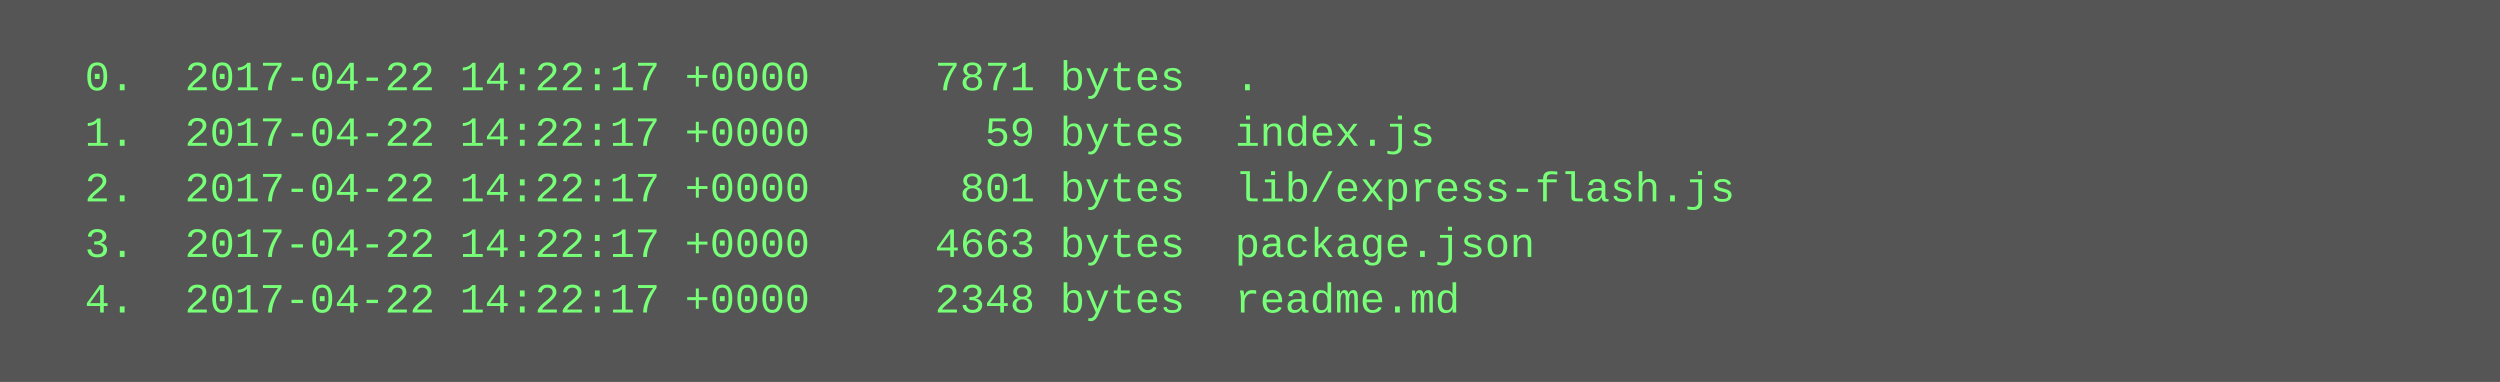
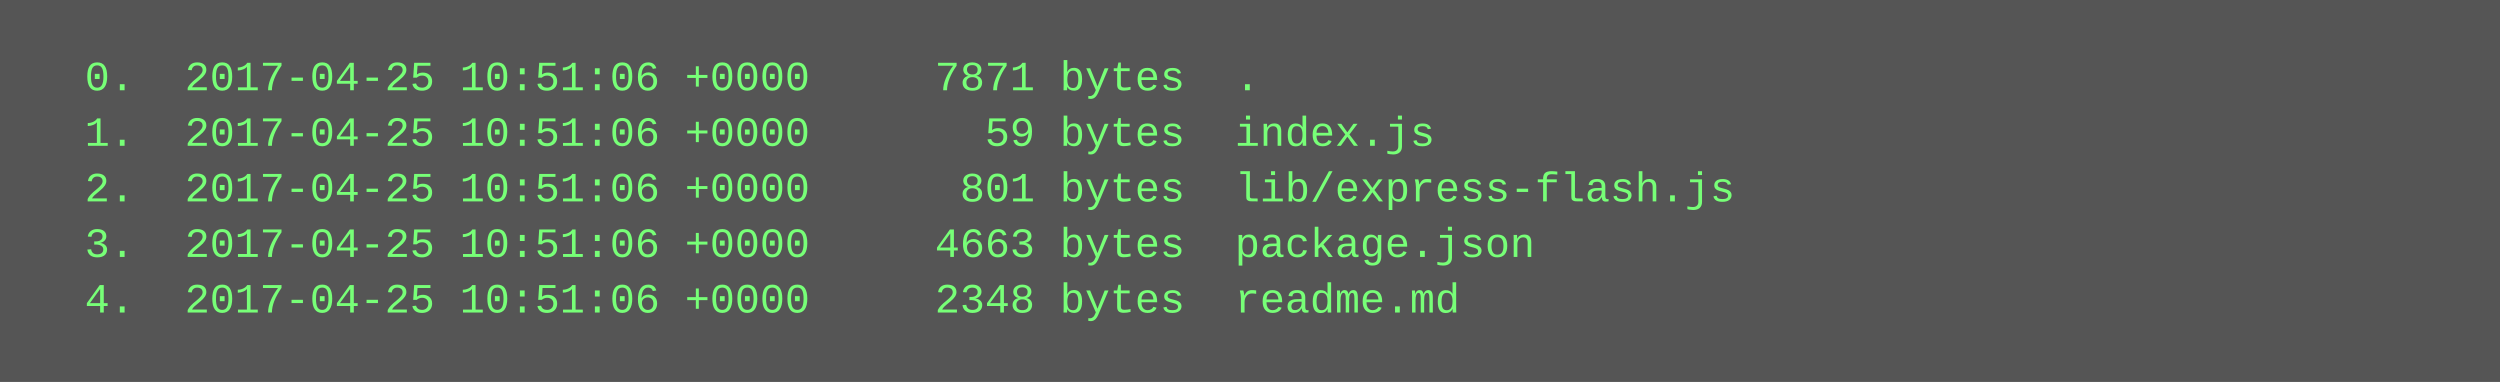
<svg xmlns="http://www.w3.org/2000/svg" height="110" width="720">
  <rect height="110" fill="#555" width="720" />
  <text fill="#7f7" font-family="Courier New" font-size="12" xml:space="preserve">
-     <tspan x="10" y="26">  0.  2017-04-22 14:22:17 +0000     7871 bytes  .</tspan>
-     <tspan x="10" y="42">  1.  2017-04-22 14:22:17 +0000       59 bytes  index.js</tspan>
-     <tspan x="10" y="58">  2.  2017-04-22 14:22:17 +0000      801 bytes  lib/express-flash.js</tspan>
-     <tspan x="10" y="74">  3.  2017-04-22 14:22:17 +0000     4663 bytes  package.json</tspan>
-     <tspan x="10" y="90">  4.  2017-04-22 14:22:17 +0000     2348 bytes  readme.md</tspan>
+     <tspan x="10" y="26">  0.  2017-04-25 10:51:06 +0000     7871 bytes  .</tspan>
+     <tspan x="10" y="42">  1.  2017-04-25 10:51:06 +0000       59 bytes  index.js</tspan>
+     <tspan x="10" y="58">  2.  2017-04-25 10:51:06 +0000      801 bytes  lib/express-flash.js</tspan>
+     <tspan x="10" y="74">  3.  2017-04-25 10:51:06 +0000     4663 bytes  package.json</tspan>
+     <tspan x="10" y="90">  4.  2017-04-25 10:51:06 +0000     2348 bytes  readme.md</tspan>
  </text>
</svg>
